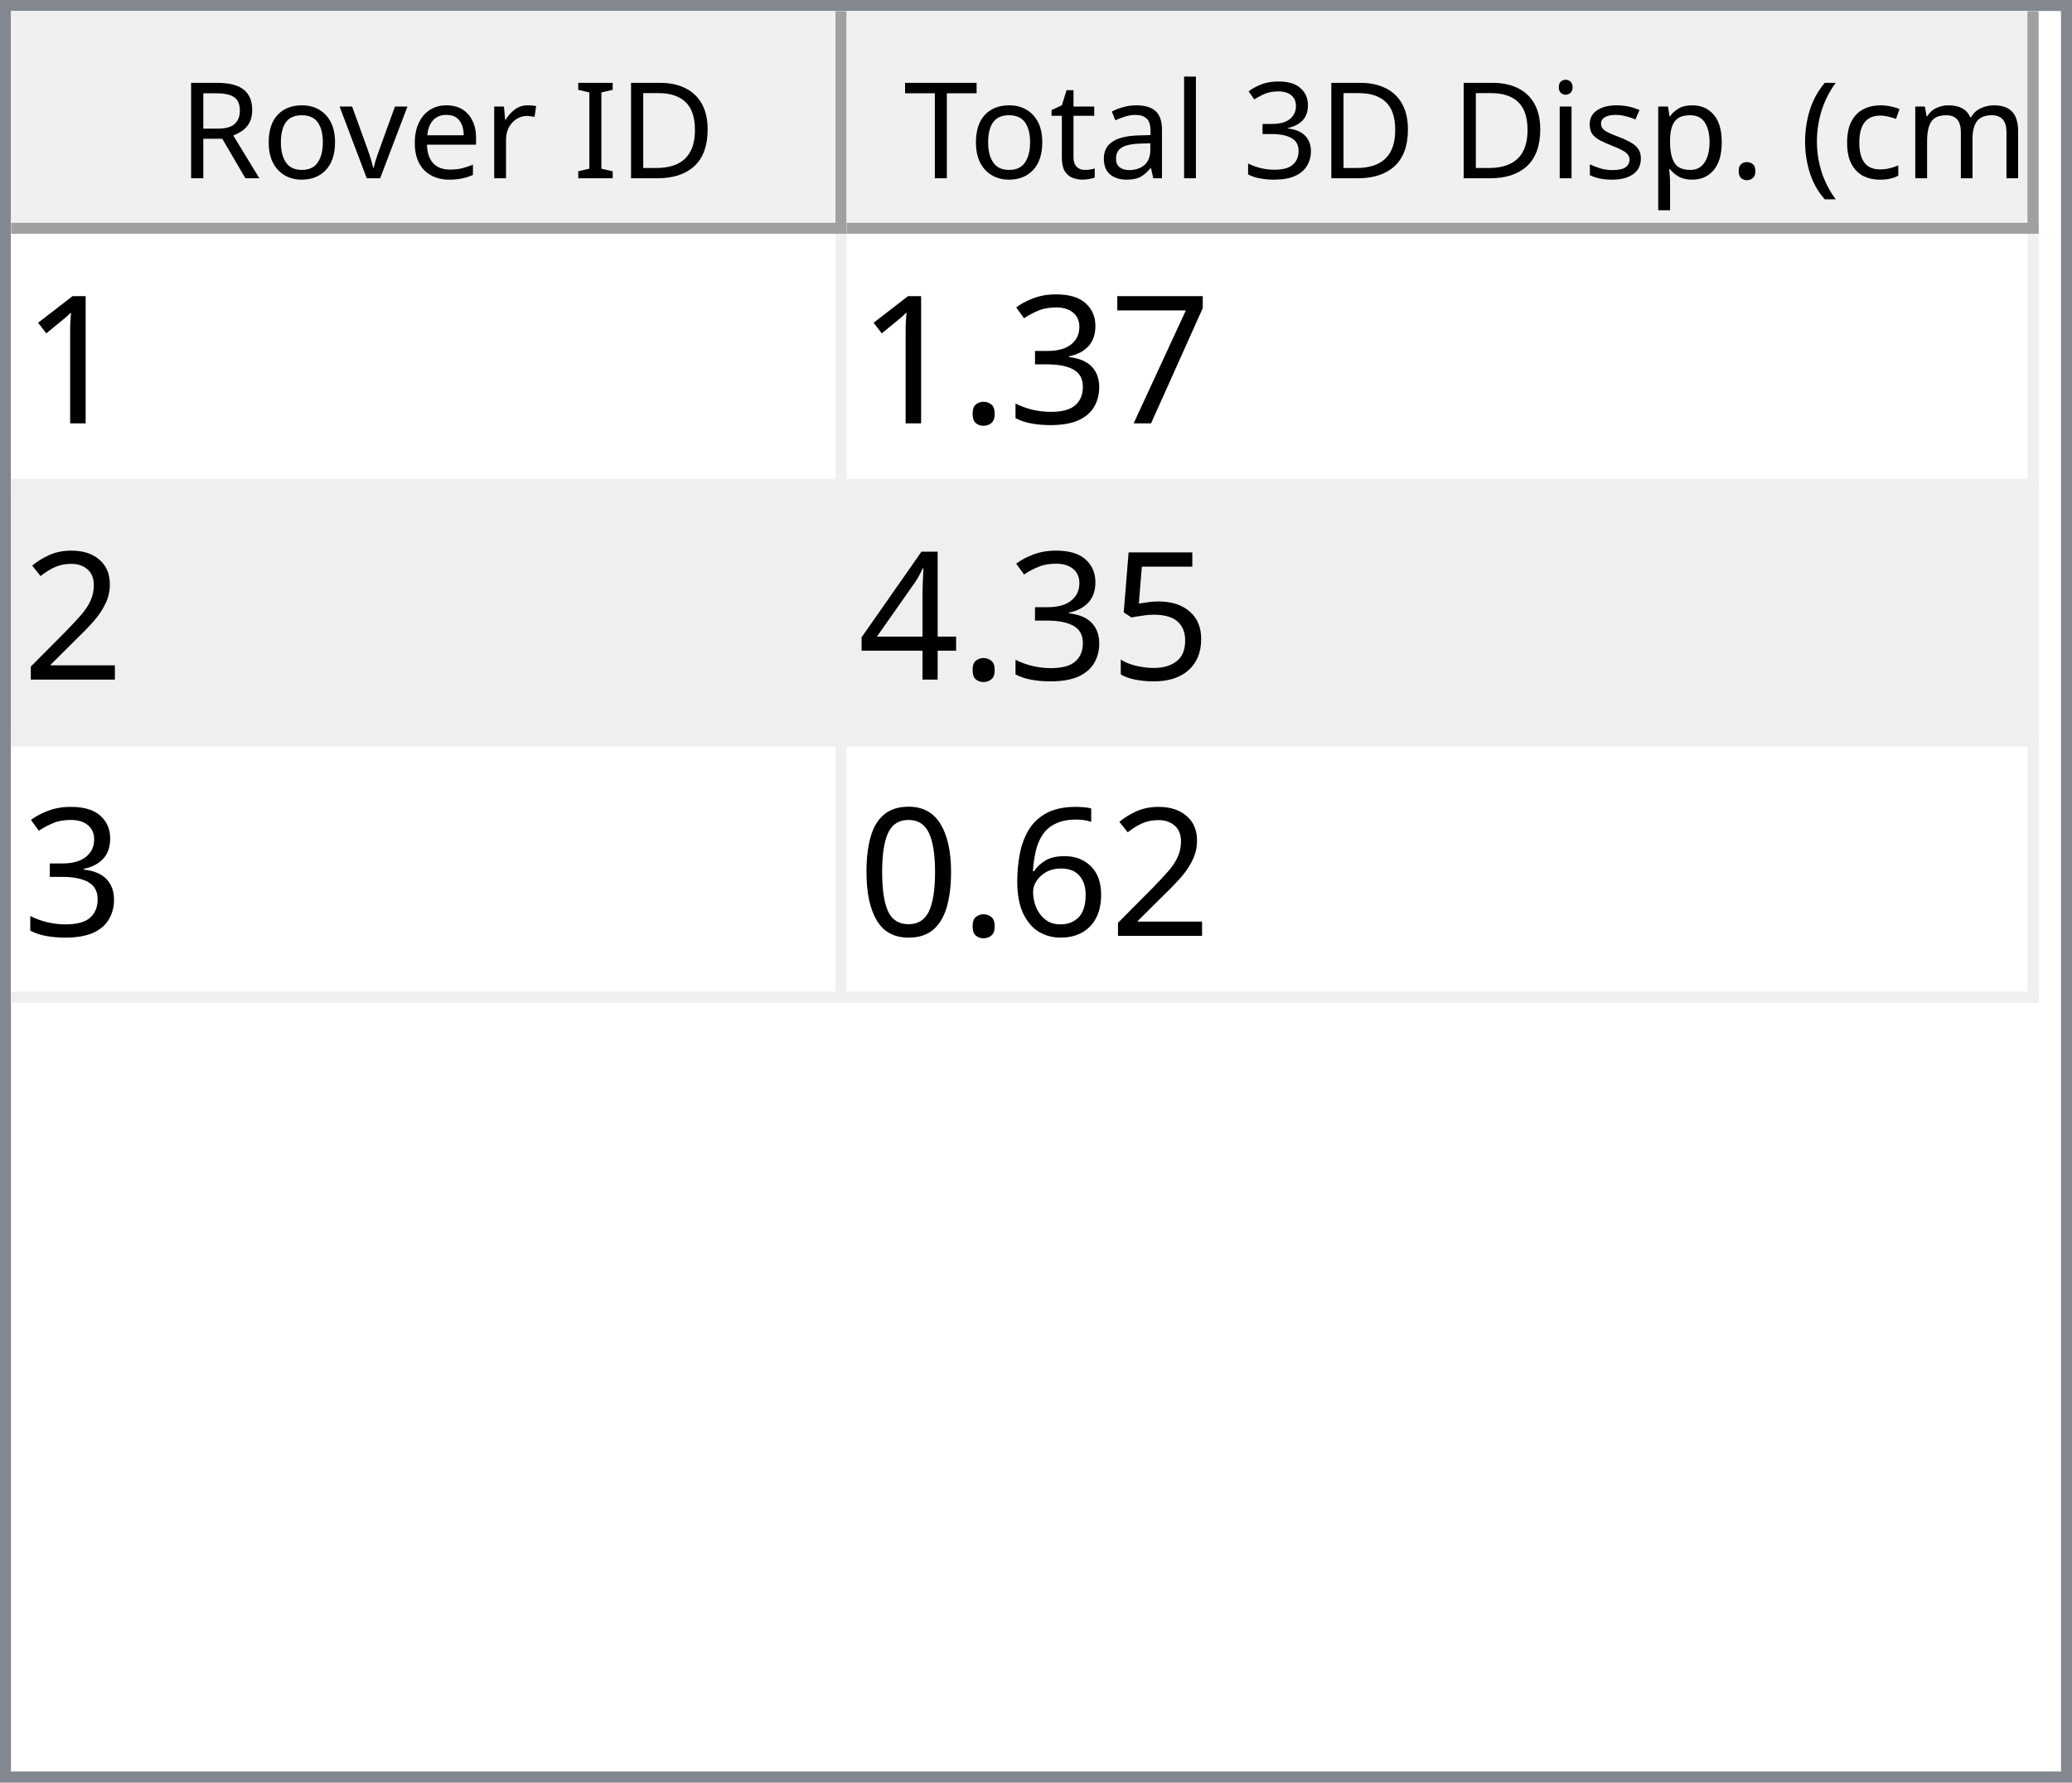
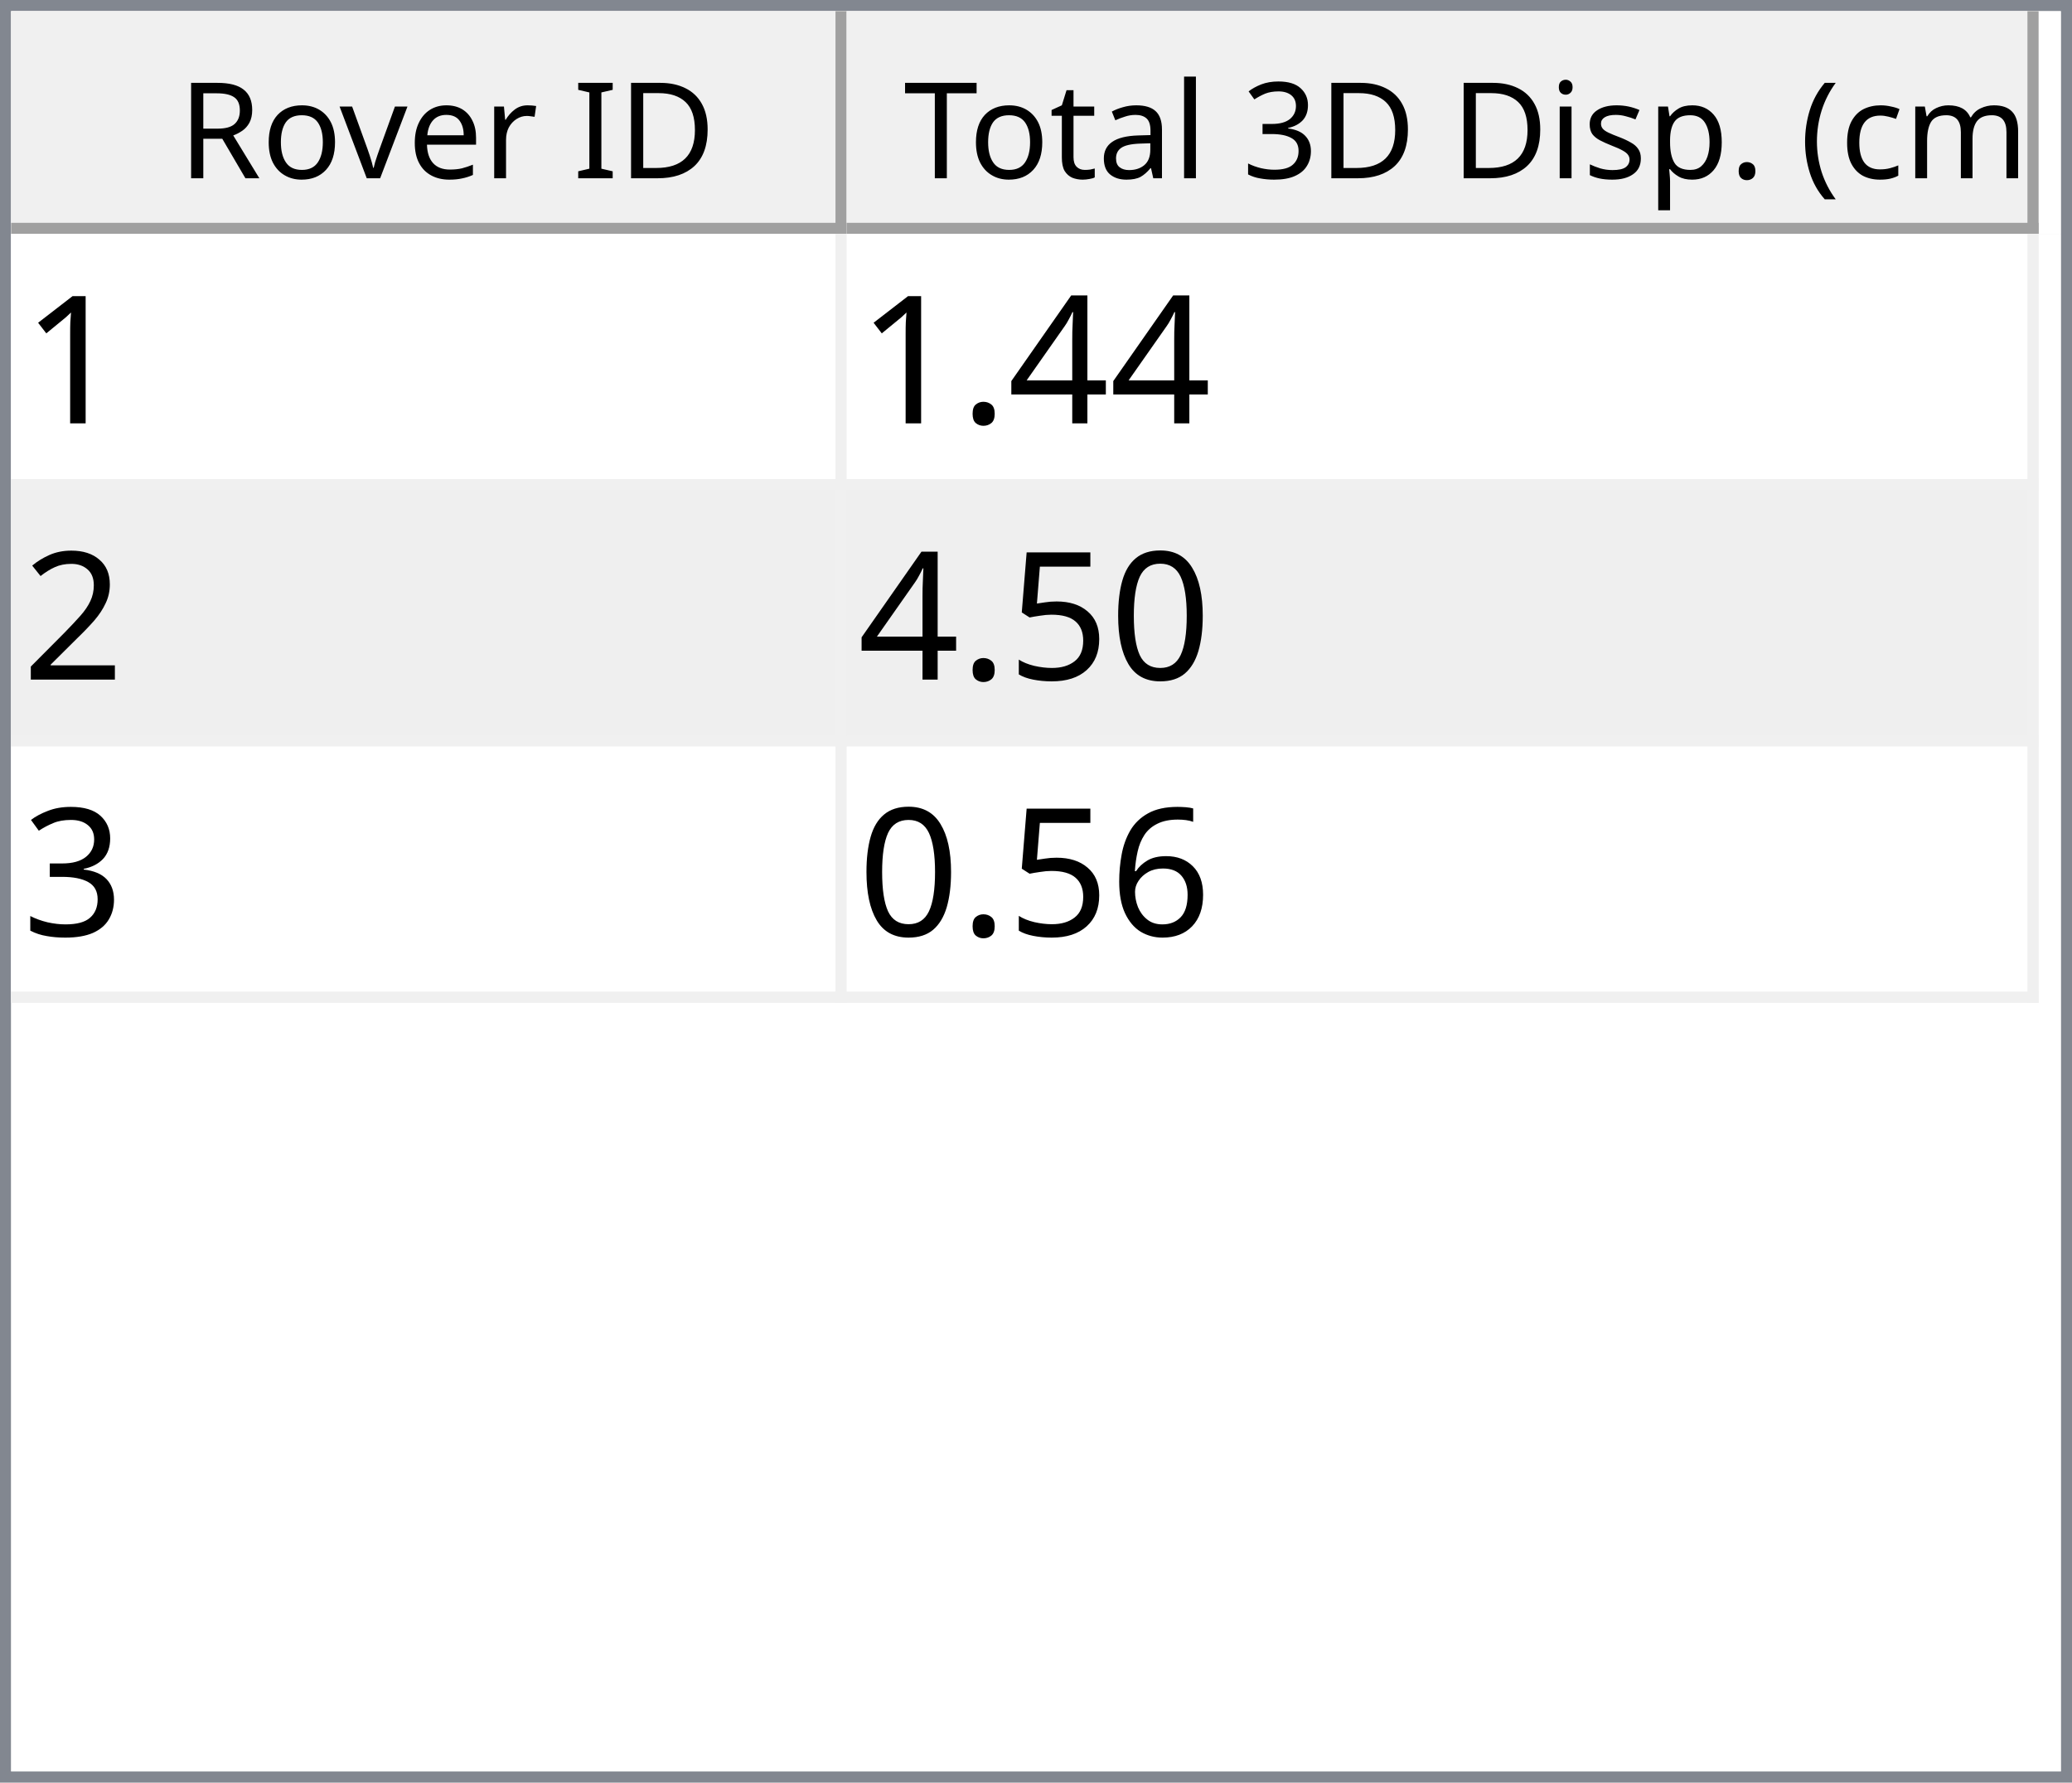
<svg xmlns="http://www.w3.org/2000/svg" style="fill-opacity:1; color-rendering:auto; color-interpolation:auto; text-rendering:auto; stroke:black; stroke-linecap:square; stroke-miterlimit:10; shape-rendering:auto; stroke-opacity:1; fill:black; stroke-dasharray:none; font-weight:normal; stroke-width:1; font-family:'Dialog'; font-style:normal; stroke-linejoin:miter; font-size:12px; stroke-dashoffset:0; image-rendering:auto;" width="186" height="160">
  <defs id="genericDefs" />
  <g>
    <defs id="defs1">
      <clipPath clipPathUnits="userSpaceOnUse" id="clipPath1">
        <path d="M0 0 L186 0 L186 160 L0 160 L0 0 Z" />
      </clipPath>
      <clipPath clipPathUnits="userSpaceOnUse" id="clipPath2">
        <path d="M0 0 L0 160 L186 160 L186 0 Z" />
      </clipPath>
      <clipPath clipPathUnits="userSpaceOnUse" id="clipPath3">
        <path d="M0 0 L0 20 L184 20 L184 0 Z" />
      </clipPath>
      <clipPath clipPathUnits="userSpaceOnUse" id="clipPath4">
        <path d="M0 0 L0 20 L75 20 L75 0 Z" />
      </clipPath>
      <clipPath clipPathUnits="userSpaceOnUse" id="clipPath5">
        <path d="M1 1 L1 19 L74 19 L74 1 Z" />
      </clipPath>
      <clipPath clipPathUnits="userSpaceOnUse" id="clipPath6">
        <path d="M0 0 L0 18 L73 18 L73 0 Z" />
      </clipPath>
      <clipPath clipPathUnits="userSpaceOnUse" id="clipPath7">
        <path d="M-0.5 -0.5 L-0.5 19.5 L74.5 19.5 L74.5 -0.5 Z" />
      </clipPath>
      <clipPath clipPathUnits="userSpaceOnUse" id="clipPath8">
        <path d="M0 0 L0 20 L107 20 L107 0 Z" />
      </clipPath>
      <clipPath clipPathUnits="userSpaceOnUse" id="clipPath9">
        <path d="M1 1 L1 19 L106 19 L106 1 Z" />
      </clipPath>
      <clipPath clipPathUnits="userSpaceOnUse" id="clipPath10">
        <path d="M0 0 L0 18 L105 18 L105 0 Z" />
      </clipPath>
      <clipPath clipPathUnits="userSpaceOnUse" id="clipPath11">
        <path d="M-0.5 -0.5 L-0.5 19.5 L106.5 19.5 L106.5 -0.5 Z" />
      </clipPath>
      <clipPath clipPathUnits="userSpaceOnUse" id="clipPath12">
        <path d="M0 0 L0 138 L184 138 L184 0 Z" />
      </clipPath>
      <clipPath clipPathUnits="userSpaceOnUse" id="clipPath13">
        <path d="M0 0 L0 69 L182 69 L182 0 Z" />
      </clipPath>
      <clipPath clipPathUnits="userSpaceOnUse" id="clipPath14">
        <path d="M-0.5 -0.5 L-0.5 68.5 L181.5 68.5 L181.5 -0.5 Z" />
      </clipPath>
      <clipPath clipPathUnits="userSpaceOnUse" id="clipPath15">
        <path d="M0 0 L0 22 L74 22 L74 0 Z" />
      </clipPath>
      <clipPath clipPathUnits="userSpaceOnUse" id="clipPath16">
        <path d="M0 0 L0 22 L106 22 L106 0 Z" />
      </clipPath>
      <font horiz-adv-x="64.551" id="font1">
        <font-face ascent="107.91" descent="25.098" units-per-em="100" style="font-style:normal; font-family:Segoe UI; font-weight:normal;" />
        <missing-glyph horiz-adv-x="64.551" d="M8.109 0 L8.109 68.266 L56.453 68.266 L56.453 0 L8.109 0 ZM15.328 7.234 L49.219 7.234 L49.219 61.031 L15.328 61.031 L15.328 7.234 Z" />
        <glyph unicode="D" horiz-adv-x="70.117" d="M9.188 0 L9.188 70.016 L28.516 70.016 Q65.531 70.016 65.531 35.891 Q65.531 19.672 55.25 9.836 Q44.969 0 27.734 0 L9.188 0 ZM17.391 62.594 L17.391 7.422 L27.828 7.422 Q41.609 7.422 49.273 14.797 Q56.938 22.172 56.938 35.688 Q56.938 62.594 28.328 62.594 L17.391 62.594 Z" />
        <glyph unicode="I" horiz-adv-x="26.611" d="M17.391 0 L9.188 0 L9.188 70.016 L17.391 70.016 L17.391 0 Z" />
        <glyph unicode=" " horiz-adv-x="27.393" d="" />
        <glyph unicode="r" horiz-adv-x="34.766" d="M34.188 41.891 Q32.078 43.5 28.125 43.5 Q23 43.5 19.555 38.672 Q16.109 33.844 16.109 25.484 L16.109 0 L8.109 0 L8.109 50 L16.109 50 L16.109 39.703 L16.312 39.703 Q18.016 44.969 21.531 47.922 Q25.047 50.875 29.391 50.875 Q32.516 50.875 34.188 50.203 L34.188 41.891 Z" />
        <glyph unicode="e" horiz-adv-x="52.295" d="M48.297 23 L12.984 23 Q13.188 14.656 17.484 10.109 Q21.781 5.562 29.297 5.562 Q37.75 5.562 44.828 11.141 L44.828 3.609 Q38.234 -1.172 27.391 -1.172 Q16.797 -1.172 10.742 5.641 Q4.688 12.453 4.688 24.812 Q4.688 36.469 11.305 43.82 Q17.922 51.172 27.734 51.172 Q37.547 51.172 42.922 44.828 Q48.297 38.484 48.297 27.203 L48.297 23 ZM40.094 29.781 Q40.047 36.719 36.75 40.578 Q33.453 44.438 27.594 44.438 Q21.922 44.438 17.969 40.383 Q14.016 36.328 13.094 29.781 L40.094 29.781 Z" />
        <glyph unicode="v" horiz-adv-x="47.9" d="M47.406 50 L27.484 0 L19.625 0 L0.688 50 L9.469 50 L22.172 13.672 Q23.578 9.672 23.922 6.688 L24.125 6.688 Q24.609 10.453 25.688 13.484 L38.969 50 L47.406 50 Z" />
        <glyph unicode="o" horiz-adv-x="58.594" d="M29 -1.172 Q17.922 -1.172 11.305 5.836 Q4.688 12.844 4.688 24.422 Q4.688 37.016 11.57 44.094 Q18.453 51.172 30.172 51.172 Q41.359 51.172 47.633 44.289 Q53.906 37.406 53.906 25.203 Q53.906 13.234 47.141 6.031 Q40.375 -1.172 29 -1.172 ZM29.594 44.438 Q21.875 44.438 17.383 39.188 Q12.891 33.938 12.891 24.703 Q12.891 15.828 17.43 10.695 Q21.969 5.562 29.594 5.562 Q37.359 5.562 41.531 10.594 Q45.703 15.625 45.703 24.906 Q45.703 34.281 41.531 39.359 Q37.359 44.438 29.594 44.438 Z" />
        <glyph unicode="R" horiz-adv-x="59.814" d="M59.375 0 L49.609 0 L37.891 19.625 Q36.281 22.359 34.766 24.289 Q33.25 26.219 31.664 27.438 Q30.078 28.656 28.25 29.219 Q26.422 29.781 24.125 29.781 L17.391 29.781 L17.391 0 L9.188 0 L9.188 70.016 L30.078 70.016 Q34.672 70.016 38.555 68.867 Q42.438 67.719 45.289 65.375 Q48.141 63.031 49.758 59.547 Q51.375 56.062 51.375 51.375 Q51.375 47.703 50.273 44.656 Q49.172 41.609 47.148 39.211 Q45.125 36.812 42.266 35.133 Q39.406 33.453 35.844 32.516 L35.844 32.328 Q37.594 31.547 38.891 30.547 Q40.188 29.547 41.359 28.18 Q42.531 26.812 43.68 25.078 Q44.828 23.344 46.234 21.047 L59.375 0 ZM17.391 62.594 L17.391 37.203 L28.516 37.203 Q31.594 37.203 34.203 38.133 Q36.812 39.062 38.719 40.797 Q40.625 42.531 41.703 45.047 Q42.781 47.562 42.781 50.688 Q42.781 56.297 39.141 59.445 Q35.5 62.594 28.609 62.594 L17.391 62.594 Z" />
        <glyph unicode=")" horiz-adv-x="30.176" d="M8.297 -15.922 L1.172 -15.922 Q16.406 2.344 16.406 26.812 Q16.406 51.469 1.078 70.016 L8.297 70.016 Q23.531 52.156 23.531 26.703 Q23.531 1.375 8.297 -15.922 Z" />
        <glyph unicode="m" horiz-adv-x="86.133" d="M79.109 0 L71.094 0 L71.094 28.719 Q71.094 37.016 68.531 40.727 Q65.969 44.438 59.906 44.438 Q54.781 44.438 51.195 39.75 Q47.609 35.062 47.609 28.516 L47.609 0 L39.594 0 L39.594 29.688 Q39.594 44.438 28.219 44.438 Q22.953 44.438 19.531 40.016 Q16.109 35.594 16.109 28.516 L16.109 0 L8.109 0 L8.109 50 L16.109 50 L16.109 42.094 L16.312 42.094 Q21.625 51.172 31.844 51.172 Q36.969 51.172 40.773 48.312 Q44.578 45.453 46 40.828 Q51.562 51.172 62.594 51.172 Q79.109 51.172 79.109 30.812 L79.109 0 Z" />
        <glyph unicode="c" horiz-adv-x="46.191" d="M42.188 2.297 Q36.422 -1.172 28.516 -1.172 Q17.828 -1.172 11.258 5.789 Q4.688 12.75 4.688 23.828 Q4.688 36.188 11.766 43.68 Q18.844 51.172 30.672 51.172 Q37.25 51.172 42.281 48.734 L42.281 40.531 Q36.719 44.438 30.375 44.438 Q22.703 44.438 17.797 38.945 Q12.891 33.453 12.891 24.516 Q12.891 15.719 17.508 10.641 Q22.125 5.562 29.891 5.562 Q36.422 5.562 42.188 9.906 L42.188 2.297 Z" />
        <glyph unicode="(" horiz-adv-x="30.176" d="M29.109 -15.922 L21.969 -15.922 Q6.844 1.375 6.844 26.703 Q6.844 52.156 21.969 70.016 L29.203 70.016 Q13.875 51.469 13.875 26.812 Q13.875 2.344 29.109 -15.922 Z" />
        <glyph unicode="." horiz-adv-x="21.68" d="M10.891 -1.078 Q8.641 -1.078 7.055 0.539 Q5.469 2.156 5.469 4.391 Q5.469 6.641 7.055 8.273 Q8.641 9.906 10.891 9.906 Q13.188 9.906 14.797 8.273 Q16.406 6.641 16.406 4.391 Q16.406 2.156 14.797 0.539 Q13.188 -1.078 10.891 -1.078 Z" />
        <glyph unicode="p" horiz-adv-x="58.789" d="M16.312 7.234 L16.109 7.234 L16.109 -23 L8.109 -23 L8.109 50 L16.109 50 L16.109 41.219 L16.312 41.219 Q22.219 51.172 33.594 51.172 Q43.266 51.172 48.688 44.461 Q54.109 37.75 54.109 26.469 Q54.109 13.922 48 6.375 Q41.891 -1.172 31.297 -1.172 Q21.578 -1.172 16.312 7.234 ZM16.109 27.391 L16.109 20.406 Q16.109 14.203 20.141 9.883 Q24.172 5.562 30.375 5.562 Q37.641 5.562 41.773 11.133 Q45.906 16.703 45.906 26.609 Q45.906 34.969 42.047 39.703 Q38.188 44.438 31.594 44.438 Q24.609 44.438 20.359 39.578 Q16.109 34.719 16.109 27.391 Z" />
        <glyph unicode="s" horiz-adv-x="42.432" d="M5.078 1.812 L5.078 10.406 Q11.625 5.562 19.484 5.562 Q30.031 5.562 30.031 12.594 Q30.031 14.594 29.125 15.992 Q28.219 17.391 26.68 18.461 Q25.141 19.531 23.07 20.383 Q21 21.234 18.609 22.172 Q15.281 23.484 12.766 24.828 Q10.25 26.172 8.57 27.859 Q6.891 29.547 6.031 31.695 Q5.172 33.844 5.172 36.719 Q5.172 40.234 6.789 42.945 Q8.406 45.656 11.086 47.484 Q13.766 49.312 17.211 50.242 Q20.656 51.172 24.312 51.172 Q30.812 51.172 35.938 48.922 L35.938 40.828 Q30.422 44.438 23.25 44.438 Q21 44.438 19.195 43.922 Q17.391 43.406 16.094 42.477 Q14.797 41.547 14.086 40.258 Q13.375 38.969 13.375 37.406 Q13.375 35.453 14.086 34.133 Q14.797 32.812 16.164 31.789 Q17.531 30.766 19.484 29.938 Q21.438 29.109 23.922 28.125 Q27.25 26.859 29.883 25.516 Q32.516 24.172 34.375 22.484 Q36.234 20.797 37.234 18.602 Q38.234 16.406 38.234 13.375 Q38.234 9.672 36.602 6.938 Q34.969 4.203 32.234 2.398 Q29.5 0.594 25.93 -0.289 Q22.359 -1.172 18.453 -1.172 Q10.75 -1.172 5.078 1.812 Z" />
        <glyph unicode="i" horiz-adv-x="24.219" d="M12.203 62.703 Q10.062 62.703 8.547 64.164 Q7.031 65.625 7.031 67.875 Q7.031 70.125 8.547 71.609 Q10.062 73.094 12.203 73.094 Q14.406 73.094 15.945 71.609 Q17.484 70.125 17.484 67.875 Q17.484 65.719 15.945 64.211 Q14.406 62.703 12.203 62.703 ZM16.109 0 L8.109 0 L8.109 50 L16.109 50 L16.109 0 Z" />
        <glyph unicode="3" horiz-adv-x="53.906" d="M46.531 19.828 Q46.531 15.094 44.75 11.211 Q42.969 7.328 39.719 4.57 Q36.469 1.812 31.93 0.297 Q27.391 -1.219 21.922 -1.219 Q11.922 -1.219 6 2.594 L6 11.188 Q13.094 5.609 22.219 5.609 Q25.875 5.609 28.828 6.539 Q31.781 7.469 33.906 9.227 Q36.031 10.984 37.18 13.477 Q38.328 15.969 38.328 19.094 Q38.328 32.812 18.797 32.812 L12.984 32.812 L12.984 39.594 L18.5 39.594 Q35.797 39.594 35.797 52.484 Q35.797 64.406 22.609 64.406 Q15.188 64.406 8.688 59.422 L8.688 67.188 Q15.375 71.188 24.609 71.188 Q29 71.188 32.57 69.969 Q36.141 68.75 38.68 66.555 Q41.219 64.359 42.609 61.281 Q44 58.203 44 54.5 Q44 40.672 30.031 36.719 L30.031 36.531 Q33.594 36.141 36.625 34.797 Q39.656 33.453 41.852 31.305 Q44.047 29.156 45.289 26.25 Q46.531 23.344 46.531 19.828 Z" />
        <glyph unicode="l" horiz-adv-x="24.219" d="M16.109 0 L8.109 0 L8.109 74.031 L16.109 74.031 L16.109 0 Z" />
        <glyph unicode="a" horiz-adv-x="50.879" d="M43.891 0 L35.891 0 L35.891 7.812 L35.688 7.812 Q30.469 -1.172 20.312 -1.172 Q12.844 -1.172 8.617 2.781 Q4.391 6.734 4.391 13.281 Q4.391 27.297 20.906 29.594 L35.891 31.688 Q35.891 44.438 25.594 44.438 Q16.547 44.438 9.281 38.281 L9.281 46.484 Q16.656 51.172 26.266 51.172 Q43.891 51.172 43.891 32.516 L43.891 0 ZM35.891 25.297 L23.828 23.641 Q18.266 22.859 15.43 20.875 Q12.594 18.891 12.594 13.875 Q12.594 10.203 15.211 7.883 Q17.828 5.562 22.172 5.562 Q28.125 5.562 32.008 9.742 Q35.891 13.922 35.891 20.312 L35.891 25.297 Z" />
        <glyph unicode="t" horiz-adv-x="33.887" d="M31.297 0.484 Q28.469 -1.078 23.828 -1.078 Q10.688 -1.078 10.688 13.578 L10.688 43.172 L2.094 43.172 L2.094 50 L10.688 50 L10.688 62.203 L18.703 64.797 L18.703 50 L31.297 50 L31.297 43.172 L18.703 43.172 L18.703 14.984 Q18.703 9.969 20.414 7.82 Q22.125 5.672 26.078 5.672 Q29.109 5.672 31.297 7.328 L31.297 0.484 Z" />
        <glyph unicode="T" horiz-adv-x="52.393" d="M50.594 62.594 L30.375 62.594 L30.375 0 L22.172 0 L22.172 62.594 L2 62.594 L2 70.016 L50.594 70.016 L50.594 62.594 Z" />
      </font>
      <font horiz-adv-x="75.0" id="font2">
        <font-face ascent="100.537" descent="21.973" units-per-em="100" style="font-style:normal; font-family:sans-serif; font-weight:normal;" />
        <missing-glyph horiz-adv-x="75.0" d="M12.5 0 L12.5 62.5 L62.5 62.5 L62.5 0 L12.5 0 ZM14.062 1.562 L60.938 1.562 L60.938 60.938 L14.062 60.938 L14.062 1.562 Z" />
        <glyph unicode="1" horiz-adv-x="55.615" d="M37.25 0 L28.469 0 L28.469 56 Q25.297 52.984 20.141 49.953 Q14.984 46.922 10.891 45.406 L10.891 53.906 Q18.266 57.375 23.781 62.305 Q29.297 67.234 31.594 71.875 L37.25 71.875 L37.25 0 Z" />
-         <glyph unicode="7" horiz-adv-x="55.615" d="M4.734 62.203 L4.734 70.656 L51.078 70.656 L51.078 63.812 Q44.234 56.547 37.523 44.484 Q30.812 32.422 27.156 19.672 Q24.516 10.688 23.781 0 L14.75 0 Q14.891 8.453 18.062 20.414 Q21.234 32.375 27.172 43.484 Q33.109 54.594 39.797 62.203 L4.734 62.203 Z" />
-         <glyph unicode="3" horiz-adv-x="55.615" d="M4.203 18.891 L12.984 20.062 Q14.5 12.594 18.141 9.297 Q21.781 6 27 6 Q33.203 6 37.477 10.297 Q41.75 14.594 41.75 20.953 Q41.75 27 37.797 30.93 Q33.844 34.859 27.734 34.859 Q25.25 34.859 21.531 33.891 L22.516 41.609 Q23.391 41.5 23.922 41.5 Q29.547 41.5 34.039 44.43 Q38.531 47.359 38.531 53.469 Q38.531 58.297 35.258 61.477 Q31.984 64.656 26.812 64.656 Q21.688 64.656 18.266 61.43 Q14.844 58.203 13.875 51.766 L5.078 53.328 Q6.688 62.156 12.398 67.016 Q18.109 71.875 26.609 71.875 Q32.469 71.875 37.398 69.359 Q42.328 66.844 44.945 62.5 Q47.562 58.156 47.562 53.266 Q47.562 48.641 45.07 44.828 Q42.578 41.016 37.703 38.766 Q44.047 37.312 47.562 32.695 Q51.078 28.078 51.078 21.141 Q51.078 11.766 44.242 5.25 Q37.406 -1.266 26.953 -1.266 Q17.531 -1.266 11.305 4.352 Q5.078 9.969 4.203 18.891 Z" />
+         <glyph unicode="4" horiz-adv-x="55.615" d="M32.328 0 L32.328 17.141 L1.266 17.141 L1.266 25.203 L33.938 71.578 L41.109 71.578 L41.109 25.203 L50.781 25.203 L50.781 17.141 L41.109 17.141 L41.109 0 L32.328 0 ZM32.328 25.203 L32.328 57.469 L9.906 25.203 L32.328 25.203 Z" />
        <glyph unicode="." horiz-adv-x="27.783" d="M9.078 0 L9.078 10.016 L19.094 10.016 L19.094 0 L9.078 0 Z" />
        <glyph unicode="2" horiz-adv-x="55.615" d="M50.344 8.453 L50.344 0 L3.031 0 Q2.938 3.172 4.047 6.109 Q5.859 10.938 9.836 15.625 Q13.812 20.312 21.344 26.469 Q33.016 36.031 37.117 41.625 Q41.219 47.219 41.219 52.203 Q41.219 57.422 37.477 61.008 Q33.734 64.594 27.734 64.594 Q21.391 64.594 17.578 60.789 Q13.766 56.984 13.719 50.25 L4.688 51.172 Q5.609 61.281 11.664 66.578 Q17.719 71.875 27.938 71.875 Q38.234 71.875 44.242 66.164 Q50.25 60.453 50.25 52 Q50.25 47.703 48.492 43.555 Q46.734 39.406 42.656 34.812 Q38.578 30.219 29.109 22.219 Q21.188 15.578 18.945 13.211 Q16.703 10.844 15.234 8.453 L50.344 8.453 Z" />
+         <glyph unicode="0" horiz-adv-x="55.615" d="M4.156 35.297 Q4.156 48 6.766 55.742 Q9.375 63.484 14.523 67.68 Q19.672 71.875 27.484 71.875 Q33.25 71.875 37.594 69.555 Q41.938 67.234 44.773 62.867 Q47.609 58.5 49.219 52.227 Q50.828 45.953 50.828 35.297 Q50.828 22.703 48.242 14.969 Q45.656 7.234 40.508 3.008 Q35.359 -1.219 27.484 -1.219 Q17.141 -1.219 11.234 6.203 Q4.156 15.141 4.156 35.297 ZM13.188 35.297 Q13.188 17.672 17.312 11.836 Q21.438 6 27.484 6 Q33.547 6 37.672 11.859 Q41.797 17.719 41.797 35.297 Q41.797 52.984 37.672 58.789 Q33.547 64.594 27.391 64.594 Q21.344 64.594 17.719 59.469 Q13.188 52.938 13.188 35.297 Z" />
        <glyph unicode="5" horiz-adv-x="55.615" d="M4.156 18.75 L13.375 19.531 Q14.406 12.797 18.141 9.398 Q21.875 6 27.156 6 Q33.5 6 37.891 10.789 Q42.281 15.578 42.281 23.484 Q42.281 31 38.062 35.352 Q33.844 39.703 27 39.703 Q22.75 39.703 19.336 37.773 Q15.922 35.844 13.969 32.766 L5.719 33.844 L12.641 70.609 L48.25 70.609 L48.25 62.203 L19.672 62.203 L15.828 42.969 Q22.266 47.469 29.344 47.469 Q38.719 47.469 45.164 40.969 Q51.609 34.469 51.609 24.266 Q51.609 14.547 45.953 7.469 Q39.062 -1.219 27.156 -1.219 Q17.391 -1.219 11.211 4.25 Q5.031 9.719 4.156 18.75 Z" />
-         <glyph unicode="4" horiz-adv-x="55.615" d="M32.328 0 L32.328 17.141 L1.266 17.141 L1.266 25.203 L33.938 71.578 L41.109 71.578 L41.109 25.203 L50.781 25.203 L50.781 17.141 L41.109 17.141 L41.109 0 L32.328 0 ZM32.328 25.203 L32.328 57.469 L9.906 25.203 L32.328 25.203 Z" />
+         <glyph unicode="3" horiz-adv-x="55.615" d="M4.203 18.891 L12.984 20.062 Q14.5 12.594 18.141 9.297 Q21.781 6 27 6 Q33.203 6 37.477 10.297 Q41.75 14.594 41.75 20.953 Q41.75 27 37.797 30.93 Q33.844 34.859 27.734 34.859 Q25.25 34.859 21.531 33.891 L22.516 41.609 Q23.391 41.5 23.922 41.5 Q29.547 41.5 34.039 44.43 Q38.531 47.359 38.531 53.469 Q38.531 58.297 35.258 61.477 Q31.984 64.656 26.812 64.656 Q21.688 64.656 18.266 61.43 Q14.844 58.203 13.875 51.766 L5.078 53.328 Q6.688 62.156 12.398 67.016 Q18.109 71.875 26.609 71.875 Q32.469 71.875 37.398 69.359 Q42.328 66.844 44.945 62.5 Q47.562 58.156 47.562 53.266 Q47.562 48.641 45.07 44.828 Q42.578 41.016 37.703 38.766 Q44.047 37.312 47.562 32.695 Q51.078 28.078 51.078 21.141 Q51.078 11.766 44.242 5.25 Q37.406 -1.266 26.953 -1.266 Q17.531 -1.266 11.305 4.352 Q5.078 9.969 4.203 18.891 Z" />
        <glyph unicode="6" horiz-adv-x="55.615" d="M49.75 54.047 L41.016 53.375 Q39.844 58.547 37.703 60.891 Q34.125 64.656 28.906 64.656 Q24.703 64.656 21.531 62.312 Q17.391 59.281 14.992 53.469 Q12.594 47.656 12.5 36.922 Q15.672 41.75 20.266 44.094 Q24.859 46.438 29.891 46.438 Q38.672 46.438 44.852 39.969 Q51.031 33.5 51.031 23.25 Q51.031 16.5 48.125 10.719 Q45.219 4.938 40.141 1.859 Q35.062 -1.219 28.609 -1.219 Q17.625 -1.219 10.695 6.859 Q3.766 14.938 3.766 33.5 Q3.766 54.25 11.422 63.672 Q18.109 71.875 29.438 71.875 Q37.891 71.875 43.289 67.141 Q48.688 62.406 49.75 54.047 ZM13.875 23.188 Q13.875 18.656 15.797 14.508 Q17.719 10.359 21.188 8.18 Q24.656 6 28.469 6 Q34.031 6 38.039 10.492 Q42.047 14.984 42.047 22.703 Q42.047 30.125 38.086 34.398 Q34.125 38.672 28.125 38.672 Q22.172 38.672 18.023 34.398 Q13.875 30.125 13.875 23.188 Z" />
-         <glyph unicode="0" horiz-adv-x="55.615" d="M4.156 35.297 Q4.156 48 6.766 55.742 Q9.375 63.484 14.523 67.68 Q19.672 71.875 27.484 71.875 Q33.25 71.875 37.594 69.555 Q41.938 67.234 44.773 62.867 Q47.609 58.5 49.219 52.227 Q50.828 45.953 50.828 35.297 Q50.828 22.703 48.242 14.969 Q45.656 7.234 40.508 3.008 Q35.359 -1.219 27.484 -1.219 Q17.141 -1.219 11.234 6.203 Q4.156 15.141 4.156 35.297 ZM13.188 35.297 Q13.188 17.672 17.312 11.836 Q21.438 6 27.484 6 Q33.547 6 37.672 11.859 Q41.797 17.719 41.797 35.297 Q41.797 52.984 37.672 58.789 Q33.547 64.594 27.391 64.594 Q21.344 64.594 17.719 59.469 Q13.188 52.938 13.188 35.297 Z" />
      </font>
    </defs>
    <g style="fill:white; stroke:white;">
      <rect x="0" y="0" width="186" style="clip-path:url(#clipPath1); stroke:none;" height="160" />
    </g>
    <g style="fill:white; text-rendering:optimizeSpeed; color-rendering:optimizeSpeed; image-rendering:optimizeSpeed; shape-rendering:crispEdges; stroke:white; color-interpolation:sRGB;">
      <rect x="0" width="186" height="160" y="0" style="stroke:none;" />
      <path style="stroke:none;" d="M0 160 L186 160 L186 0 L0 0 Z" />
    </g>
    <g style="fill:rgb(240,240,240); font-family:'Segoe UI'; stroke:rgb(240,240,240);">
      <rect x="0" y="0" width="186" style="clip-path:url(#clipPath2); stroke:none;" height="160" />
    </g>
    <g style="fill:rgb(130,135,144); font-family:'Segoe UI'; stroke:rgb(130,135,144);">
      <path d="M0 0 L186 0 L186 160 L0 160 L0 0 ZM1 1 L185 1 L185 159 L1 159 L1 1 Z" style="fill-rule:evenodd; clip-path:url(#clipPath2); stroke:none;" />
    </g>
    <g style="fill:white; font-family:'Segoe UI'; stroke:white;" transform="translate(1,1)">
      <rect x="0" y="0" width="184" style="clip-path:url(#clipPath3); stroke:none;" height="20" />
    </g>
    <g style="fill:rgb(240,240,240); font-family:'Segoe UI'; stroke:rgb(240,240,240);" transform="translate(1,1)">
      <rect x="0" y="0" width="75" style="clip-path:url(#clipPath4); stroke:none;" height="20" />
    </g>
    <g style="font-family:'Segoe UI';" transform="translate(2,2)">
      <text x="14" xml:space="preserve" y="14" style="clip-path:url(#clipPath6); stroke:none;">Rover ID</text>
    </g>
    <g style="fill:rgb(160,160,160); font-family:'Segoe UI'; stroke:rgb(160,160,160); stroke-linejoin:bevel;" transform="translate(1.5,1.5)">
      <line x1="74" x2="74" y1="0" style="fill:none; clip-path:url(#clipPath7);" y2="19" />
    </g>
    <g style="fill:rgb(160,160,160); font-family:'Segoe UI'; stroke:rgb(160,160,160); stroke-linejoin:bevel;" transform="matrix(1,0,0,1,1,1) translate(0.5,0.5)">
      <line x1="0" x2="74" y1="19" style="fill:none; clip-path:url(#clipPath7);" y2="19" />
    </g>
    <g style="fill:rgb(240,240,240); font-family:'Segoe UI'; stroke:rgb(240,240,240);" transform="translate(76,1)">
      <rect x="0" y="0" width="107" style="clip-path:url(#clipPath8); stroke:none;" height="20" />
    </g>
    <g style="font-family:'Segoe UI';" transform="translate(77,2)">
      <text x="1" xml:space="preserve" y="14" style="clip-path:url(#clipPath10); stroke:none;"> Total 3D Disp. (cm)</text>
    </g>
    <g style="fill:rgb(160,160,160); font-family:'Segoe UI'; stroke:rgb(160,160,160); stroke-linejoin:bevel;" transform="translate(76.5,1.5)">
      <line x1="106" x2="106" y1="0" style="fill:none; clip-path:url(#clipPath11);" y2="19" />
    </g>
    <g style="fill:rgb(160,160,160); font-family:'Segoe UI'; stroke:rgb(160,160,160); stroke-linejoin:bevel;" transform="matrix(1,0,0,1,76,1) translate(0.5,0.5)">
      <line x1="0" x2="106" y1="19" style="fill:none; clip-path:url(#clipPath11);" y2="19" />
    </g>
    <g style="fill:white; font-family:'Segoe UI'; stroke:white;" transform="translate(1,21)">
      <rect x="0" y="0" width="184" style="clip-path:url(#clipPath12); stroke:none;" height="138" />
    </g>
    <g style="fill:rgb(240,240,240); font-size:16px; font-family:sans-serif; stroke:rgb(240,240,240);" transform="translate(1,21)">
      <rect x="0" y="0" width="182" style="clip-path:url(#clipPath13); stroke:none;" height="69" />
      <line transform="translate(0.5,0.5)" x1="0" x2="181" y1="22" style="clip-path:url(#clipPath14); fill:none; stroke-linejoin:bevel;" y2="22" />
    </g>
    <g transform="matrix(1,0,0,1,1,21) translate(0.5,0.5)" style="fill:rgb(240,240,240); font-size:16px; font-family:sans-serif; stroke:rgb(240,240,240); stroke-linejoin:bevel;">
      <line x1="0" x2="181" y1="45" style="fill:none; clip-path:url(#clipPath14);" y2="45" />
    </g>
    <g transform="matrix(1,0,0,1,1,21) translate(0.5,0.5)" style="fill:rgb(240,240,240); font-size:16px; font-family:sans-serif; stroke:rgb(240,240,240); stroke-linejoin:bevel;">
      <line x1="0" x2="181" y1="68" style="fill:none; clip-path:url(#clipPath14);" y2="68" />
    </g>
    <g transform="matrix(1,0,0,1,1,21) translate(0.5,0.5)" style="fill:rgb(240,240,240); font-size:16px; font-family:sans-serif; stroke:rgb(240,240,240); stroke-linejoin:bevel;">
      <line x1="74" x2="74" y1="0" style="fill:none; clip-path:url(#clipPath14);" y2="68" />
    </g>
    <g transform="matrix(1,0,0,1,1,21) translate(0.5,0.5)" style="fill:rgb(240,240,240); font-size:16px; font-family:sans-serif; stroke:rgb(240,240,240); stroke-linejoin:bevel;">
      <line x1="181" x2="181" y1="0" style="fill:none; clip-path:url(#clipPath14);" y2="68" />
    </g>
    <g style="fill:white; font-size:16px; font-family:sans-serif; stroke:white;" transform="matrix(1,0,0,1,1,21)">
      <rect x="0" y="0" width="74" style="clip-path:url(#clipPath15); stroke:none;" height="22" />
      <text x="1" y="17" style="fill:black; clip-path:url(#clipPath15); stroke:none;" xml:space="preserve">1</text>
    </g>
    <g style="fill:white; font-size:16px; font-family:sans-serif; stroke:white;" transform="matrix(1,0,0,1,1,21) translate(75,0)">
      <rect x="0" y="0" width="106" style="clip-path:url(#clipPath16); stroke:none;" height="22" />
-       <text x="1" y="17" style="fill:black; clip-path:url(#clipPath16); stroke:none;" xml:space="preserve">1.37</text>
+       <text x="1" y="17" style="fill:black; clip-path:url(#clipPath16); stroke:none;" xml:space="preserve">1.44</text>
    </g>
    <g style="fill:rgb(239,239,239); font-size:16px; font-family:sans-serif; stroke:rgb(239,239,239);" transform="matrix(1,0,0,1,1,21) translate(0,23)">
      <rect x="0" y="0" width="74" style="clip-path:url(#clipPath15); stroke:none;" height="22" />
      <text x="1" y="17" style="fill:black; clip-path:url(#clipPath15); stroke:none;" xml:space="preserve">2</text>
    </g>
    <g style="fill:rgb(239,239,239); font-size:16px; font-family:sans-serif; stroke:rgb(239,239,239);" transform="matrix(1,0,0,1,1,21) translate(75,23)">
      <rect x="0" y="0" width="106" style="clip-path:url(#clipPath16); stroke:none;" height="22" />
-       <text x="1" y="17" style="fill:black; clip-path:url(#clipPath16); stroke:none;" xml:space="preserve">4.35</text>
+       <text x="1" y="17" style="fill:black; clip-path:url(#clipPath16); stroke:none;" xml:space="preserve">4.50</text>
    </g>
    <g style="fill:white; font-size:16px; font-family:sans-serif; stroke:white;" transform="matrix(1,0,0,1,1,21) translate(0,46)">
      <rect x="0" y="0" width="74" style="clip-path:url(#clipPath15); stroke:none;" height="22" />
      <text x="1" y="17" style="fill:black; clip-path:url(#clipPath15); stroke:none;" xml:space="preserve">3</text>
    </g>
    <g style="fill:white; font-size:16px; font-family:sans-serif; stroke:white;" transform="matrix(1,0,0,1,1,21) translate(75,46)">
      <rect x="0" y="0" width="106" style="clip-path:url(#clipPath16); stroke:none;" height="22" />
-       <text x="1" y="17" style="fill:black; clip-path:url(#clipPath16); stroke:none;" xml:space="preserve">0.62</text>
+       <text x="1" y="17" style="fill:black; clip-path:url(#clipPath16); stroke:none;" xml:space="preserve">0.56</text>
    </g>
  </g>
</svg>
